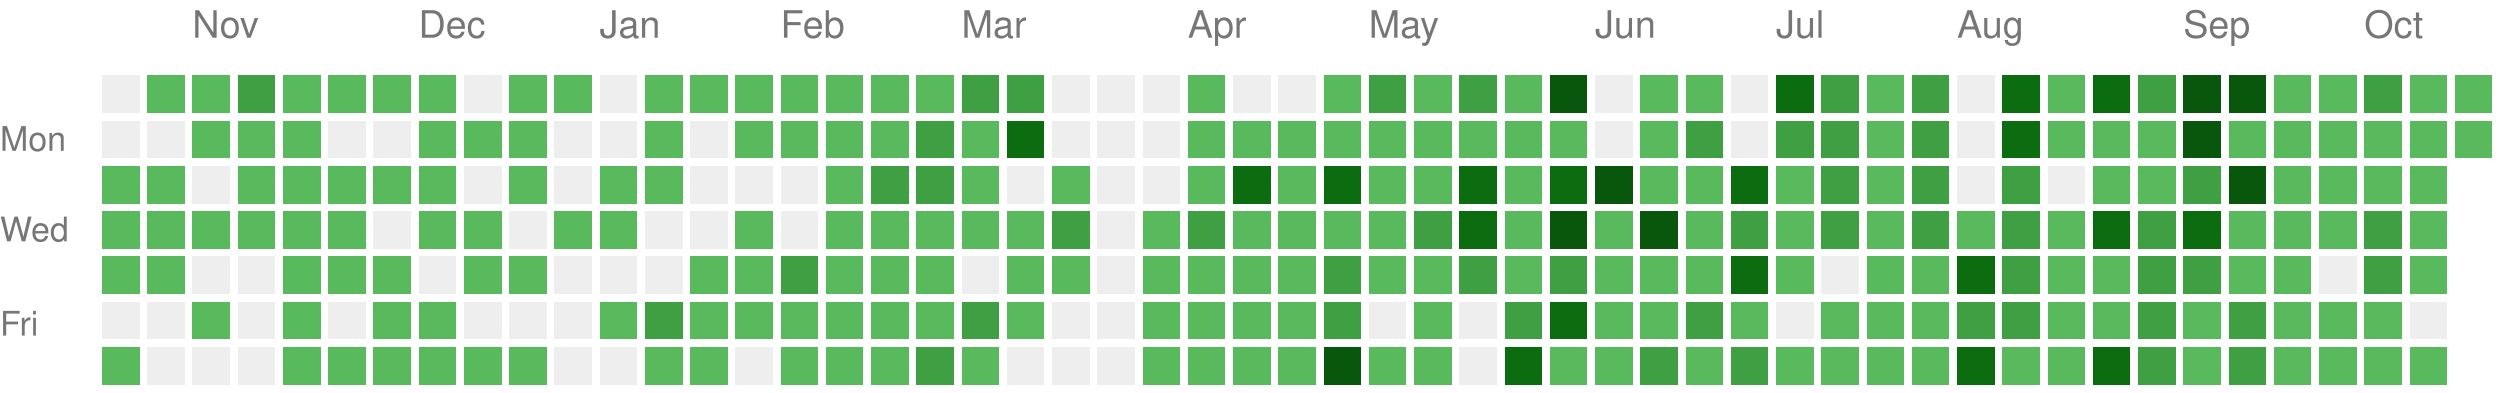
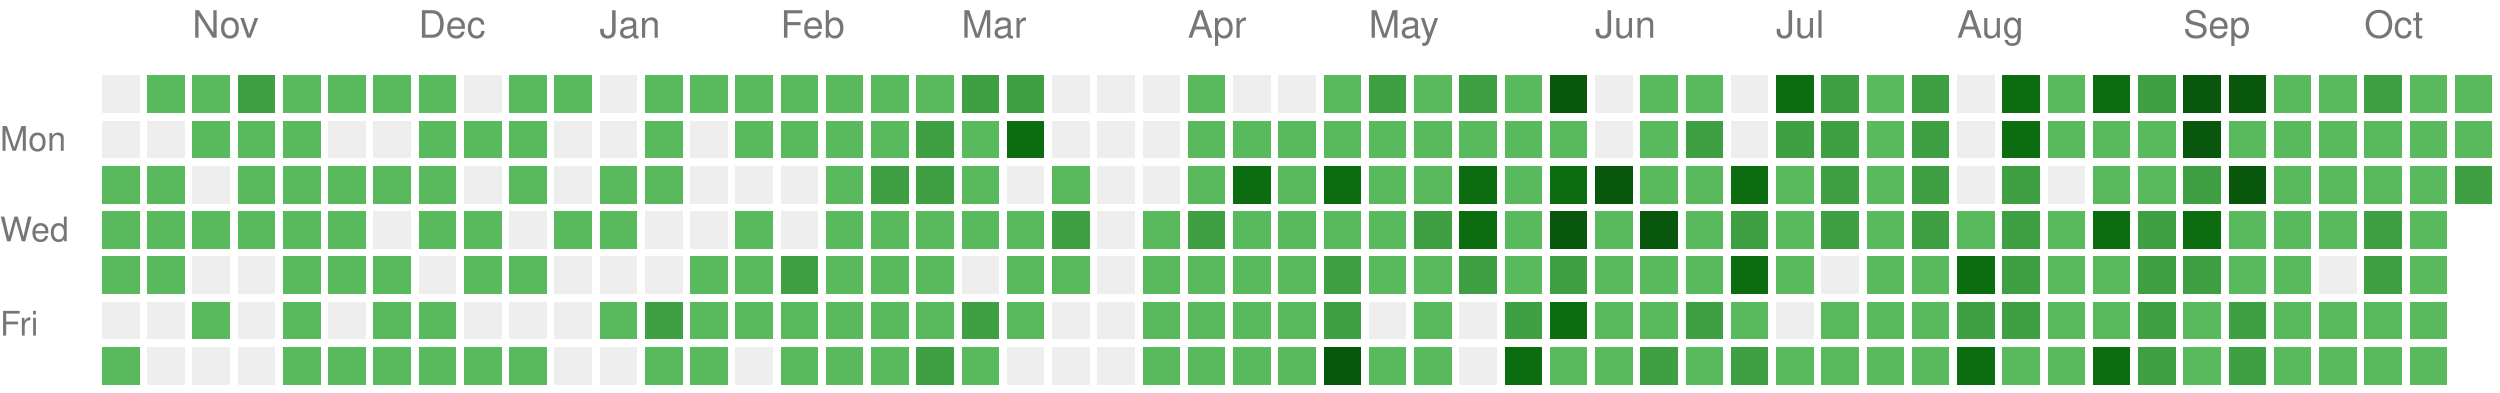
<svg xmlns="http://www.w3.org/2000/svg" version="1.1" width="663" height="104">
  <rect style="fill:#EEEEEE;shape-rendering:crispedges;" data-score="0" data-date="2025-10-19" x="27" y="20" width="10" height="10" />
  <rect style="fill:#58ba5c;shape-rendering:crispedges;" data-score="1" data-date="2025-10-26" x="39" y="20" width="10" height="10" />
  <rect style="fill:#58ba5c;shape-rendering:crispedges;" data-score="1" data-date="2025-11-02" x="51" y="20" width="10" height="10" />
  <rect style="fill:#3ea042;shape-rendering:crispedges;" data-score="2" data-date="2025-11-09" x="63" y="20" width="10" height="10" />
  <rect style="fill:#58ba5c;shape-rendering:crispedges;" data-score="1" data-date="2025-11-16" x="75" y="20" width="10" height="10" />
  <rect style="fill:#58ba5c;shape-rendering:crispedges;" data-score="1" data-date="2025-11-23" x="87" y="20" width="10" height="10" />
  <rect style="fill:#58ba5c;shape-rendering:crispedges;" data-score="1" data-date="2025-11-30" x="99" y="20" width="10" height="10" />
  <rect style="fill:#58ba5c;shape-rendering:crispedges;" data-score="1" data-date="2025-12-07" x="111" y="20" width="10" height="10" />
  <rect style="fill:#EEEEEE;shape-rendering:crispedges;" data-score="0" data-date="2025-12-14" x="123" y="20" width="10" height="10" />
  <rect style="fill:#58ba5c;shape-rendering:crispedges;" data-score="1" data-date="2025-12-21" x="135" y="20" width="10" height="10" />
  <rect style="fill:#58ba5c;shape-rendering:crispedges;" data-score="1" data-date="2025-12-28" x="147" y="20" width="10" height="10" />
  <rect style="fill:#EEEEEE;shape-rendering:crispedges;" data-score="0" data-date="2026-01-04" x="159" y="20" width="10" height="10" />
  <rect style="fill:#58ba5c;shape-rendering:crispedges;" data-score="1" data-date="2026-01-11" x="171" y="20" width="10" height="10" />
  <rect style="fill:#58ba5c;shape-rendering:crispedges;" data-score="1" data-date="2026-01-18" x="183" y="20" width="10" height="10" />
  <rect style="fill:#58ba5c;shape-rendering:crispedges;" data-score="1" data-date="2026-01-25" x="195" y="20" width="10" height="10" />
  <rect style="fill:#58ba5c;shape-rendering:crispedges;" data-score="1" data-date="2026-02-01" x="207" y="20" width="10" height="10" />
  <rect style="fill:#58ba5c;shape-rendering:crispedges;" data-score="1" data-date="2026-02-08" x="219" y="20" width="10" height="10" />
  <rect style="fill:#58ba5c;shape-rendering:crispedges;" data-score="1" data-date="2026-02-15" x="231" y="20" width="10" height="10" />
  <rect style="fill:#58ba5c;shape-rendering:crispedges;" data-score="1" data-date="2026-02-22" x="243" y="20" width="10" height="10" />
  <rect style="fill:#3ea042;shape-rendering:crispedges;" data-score="2" data-date="2026-03-01" x="255" y="20" width="10" height="10" />
  <rect style="fill:#3ea042;shape-rendering:crispedges;" data-score="2" data-date="2026-03-08" x="267" y="20" width="10" height="10" />
  <rect style="fill:#EEEEEE;shape-rendering:crispedges;" data-score="0" data-date="2026-03-15" x="279" y="20" width="10" height="10" />
  <rect style="fill:#EEEEEE;shape-rendering:crispedges;" data-score="0" data-date="2026-03-22" x="291" y="20" width="10" height="10" />
  <rect style="fill:#EEEEEE;shape-rendering:crispedges;" data-score="0" data-date="2026-03-29" x="303" y="20" width="10" height="10" />
  <rect style="fill:#58ba5c;shape-rendering:crispedges;" data-score="1" data-date="2026-04-05" x="315" y="20" width="10" height="10" />
  <rect style="fill:#EEEEEE;shape-rendering:crispedges;" data-score="0" data-date="2026-04-12" x="327" y="20" width="10" height="10" />
  <rect style="fill:#EEEEEE;shape-rendering:crispedges;" data-score="0" data-date="2026-04-19" x="339" y="20" width="10" height="10" />
  <rect style="fill:#58ba5c;shape-rendering:crispedges;" data-score="1" data-date="2026-04-26" x="351" y="20" width="10" height="10" />
  <rect style="fill:#3ea042;shape-rendering:crispedges;" data-score="2" data-date="2026-05-03" x="363" y="20" width="10" height="10" />
  <rect style="fill:#58ba5c;shape-rendering:crispedges;" data-score="1" data-date="2026-05-10" x="375" y="20" width="10" height="10" />
  <rect style="fill:#3ea042;shape-rendering:crispedges;" data-score="2" data-date="2026-05-17" x="387" y="20" width="10" height="10" />
  <rect style="fill:#58ba5c;shape-rendering:crispedges;" data-score="1" data-date="2026-05-24" x="399" y="20" width="10" height="10" />
  <rect style="fill:#09570c;shape-rendering:crispedges;" data-score="4" data-date="2026-05-31" x="411" y="20" width="10" height="10" />
  <rect style="fill:#EEEEEE;shape-rendering:crispedges;" data-score="0" data-date="2026-06-07" x="423" y="20" width="10" height="10" />
  <rect style="fill:#58ba5c;shape-rendering:crispedges;" data-score="1" data-date="2026-06-14" x="435" y="20" width="10" height="10" />
  <rect style="fill:#58ba5c;shape-rendering:crispedges;" data-score="1" data-date="2026-06-21" x="447" y="20" width="10" height="10" />
  <rect style="fill:#EEEEEE;shape-rendering:crispedges;" data-score="0" data-date="2026-06-28" x="459" y="20" width="10" height="10" />
  <rect style="fill:#0b6d0f;shape-rendering:crispedges;" data-score="3" data-date="2026-07-05" x="471" y="20" width="10" height="10" />
  <rect style="fill:#3ea042;shape-rendering:crispedges;" data-score="2" data-date="2026-07-12" x="483" y="20" width="10" height="10" />
  <rect style="fill:#58ba5c;shape-rendering:crispedges;" data-score="1" data-date="2026-07-19" x="495" y="20" width="10" height="10" />
  <rect style="fill:#3ea042;shape-rendering:crispedges;" data-score="2" data-date="2026-07-26" x="507" y="20" width="10" height="10" />
  <rect style="fill:#EEEEEE;shape-rendering:crispedges;" data-score="0" data-date="2026-08-02" x="519" y="20" width="10" height="10" />
  <rect style="fill:#0b6d0f;shape-rendering:crispedges;" data-score="3" data-date="2026-08-09" x="531" y="20" width="10" height="10" />
  <rect style="fill:#58ba5c;shape-rendering:crispedges;" data-score="1" data-date="2026-08-16" x="543" y="20" width="10" height="10" />
  <rect style="fill:#0b6d0f;shape-rendering:crispedges;" data-score="3" data-date="2026-08-23" x="555" y="20" width="10" height="10" />
  <rect style="fill:#3ea042;shape-rendering:crispedges;" data-score="2" data-date="2026-08-30" x="567" y="20" width="10" height="10" />
  <rect style="fill:#09570c;shape-rendering:crispedges;" data-score="4" data-date="2026-09-06" x="579" y="20" width="10" height="10" />
  <rect style="fill:#09570c;shape-rendering:crispedges;" data-score="4" data-date="2026-09-13" x="591" y="20" width="10" height="10" />
  <rect style="fill:#58ba5c;shape-rendering:crispedges;" data-score="1" data-date="2026-09-20" x="603" y="20" width="10" height="10" />
  <rect style="fill:#58ba5c;shape-rendering:crispedges;" data-score="1" data-date="2026-09-27" x="615" y="20" width="10" height="10" />
  <rect style="fill:#3ea042;shape-rendering:crispedges;" data-score="2" data-date="2026-10-04" x="627" y="20" width="10" height="10" />
  <rect style="fill:#58ba5c;shape-rendering:crispedges;" data-score="1" data-date="2026-10-11" x="639" y="20" width="10" height="10" />
  <rect style="fill:#58ba5c;shape-rendering:crispedges;" data-score="1" data-date="2026-10-18" x="651" y="20" width="10" height="10" />
  <rect style="fill:#EEEEEE;shape-rendering:crispedges;" data-score="0" data-date="2025-10-20" x="27" y="32" width="10" height="10" />
  <rect style="fill:#EEEEEE;shape-rendering:crispedges;" data-score="0" data-date="2025-10-27" x="39" y="32" width="10" height="10" />
  <rect style="fill:#58ba5c;shape-rendering:crispedges;" data-score="1" data-date="2025-11-03" x="51" y="32" width="10" height="10" />
  <rect style="fill:#58ba5c;shape-rendering:crispedges;" data-score="1" data-date="2025-11-10" x="63" y="32" width="10" height="10" />
  <rect style="fill:#58ba5c;shape-rendering:crispedges;" data-score="1" data-date="2025-11-17" x="75" y="32" width="10" height="10" />
  <rect style="fill:#EEEEEE;shape-rendering:crispedges;" data-score="0" data-date="2025-11-24" x="87" y="32" width="10" height="10" />
  <rect style="fill:#EEEEEE;shape-rendering:crispedges;" data-score="0" data-date="2025-12-01" x="99" y="32" width="10" height="10" />
  <rect style="fill:#58ba5c;shape-rendering:crispedges;" data-score="1" data-date="2025-12-08" x="111" y="32" width="10" height="10" />
  <rect style="fill:#58ba5c;shape-rendering:crispedges;" data-score="1" data-date="2025-12-15" x="123" y="32" width="10" height="10" />
  <rect style="fill:#58ba5c;shape-rendering:crispedges;" data-score="1" data-date="2025-12-22" x="135" y="32" width="10" height="10" />
  <rect style="fill:#EEEEEE;shape-rendering:crispedges;" data-score="0" data-date="2025-12-29" x="147" y="32" width="10" height="10" />
  <rect style="fill:#EEEEEE;shape-rendering:crispedges;" data-score="0" data-date="2026-01-05" x="159" y="32" width="10" height="10" />
  <rect style="fill:#58ba5c;shape-rendering:crispedges;" data-score="1" data-date="2026-01-12" x="171" y="32" width="10" height="10" />
  <rect style="fill:#EEEEEE;shape-rendering:crispedges;" data-score="0" data-date="2026-01-19" x="183" y="32" width="10" height="10" />
  <rect style="fill:#58ba5c;shape-rendering:crispedges;" data-score="1" data-date="2026-01-26" x="195" y="32" width="10" height="10" />
  <rect style="fill:#58ba5c;shape-rendering:crispedges;" data-score="1" data-date="2026-02-02" x="207" y="32" width="10" height="10" />
  <rect style="fill:#58ba5c;shape-rendering:crispedges;" data-score="1" data-date="2026-02-09" x="219" y="32" width="10" height="10" />
  <rect style="fill:#58ba5c;shape-rendering:crispedges;" data-score="1" data-date="2026-02-16" x="231" y="32" width="10" height="10" />
  <rect style="fill:#3ea042;shape-rendering:crispedges;" data-score="2" data-date="2026-02-23" x="243" y="32" width="10" height="10" />
  <rect style="fill:#58ba5c;shape-rendering:crispedges;" data-score="1" data-date="2026-03-02" x="255" y="32" width="10" height="10" />
  <rect style="fill:#0b6d0f;shape-rendering:crispedges;" data-score="3" data-date="2026-03-09" x="267" y="32" width="10" height="10" />
  <rect style="fill:#EEEEEE;shape-rendering:crispedges;" data-score="0" data-date="2026-03-16" x="279" y="32" width="10" height="10" />
  <rect style="fill:#EEEEEE;shape-rendering:crispedges;" data-score="0" data-date="2026-03-23" x="291" y="32" width="10" height="10" />
  <rect style="fill:#EEEEEE;shape-rendering:crispedges;" data-score="0" data-date="2026-03-30" x="303" y="32" width="10" height="10" />
  <rect style="fill:#58ba5c;shape-rendering:crispedges;" data-score="1" data-date="2026-04-06" x="315" y="32" width="10" height="10" />
  <rect style="fill:#58ba5c;shape-rendering:crispedges;" data-score="1" data-date="2026-04-13" x="327" y="32" width="10" height="10" />
  <rect style="fill:#58ba5c;shape-rendering:crispedges;" data-score="1" data-date="2026-04-20" x="339" y="32" width="10" height="10" />
  <rect style="fill:#58ba5c;shape-rendering:crispedges;" data-score="1" data-date="2026-04-27" x="351" y="32" width="10" height="10" />
  <rect style="fill:#58ba5c;shape-rendering:crispedges;" data-score="1" data-date="2026-05-04" x="363" y="32" width="10" height="10" />
  <rect style="fill:#58ba5c;shape-rendering:crispedges;" data-score="1" data-date="2026-05-11" x="375" y="32" width="10" height="10" />
  <rect style="fill:#58ba5c;shape-rendering:crispedges;" data-score="1" data-date="2026-05-18" x="387" y="32" width="10" height="10" />
  <rect style="fill:#58ba5c;shape-rendering:crispedges;" data-score="1" data-date="2026-05-25" x="399" y="32" width="10" height="10" />
  <rect style="fill:#58ba5c;shape-rendering:crispedges;" data-score="1" data-date="2026-06-01" x="411" y="32" width="10" height="10" />
  <rect style="fill:#EEEEEE;shape-rendering:crispedges;" data-score="0" data-date="2026-06-08" x="423" y="32" width="10" height="10" />
  <rect style="fill:#58ba5c;shape-rendering:crispedges;" data-score="1" data-date="2026-06-15" x="435" y="32" width="10" height="10" />
  <rect style="fill:#3ea042;shape-rendering:crispedges;" data-score="2" data-date="2026-06-22" x="447" y="32" width="10" height="10" />
  <rect style="fill:#EEEEEE;shape-rendering:crispedges;" data-score="0" data-date="2026-06-29" x="459" y="32" width="10" height="10" />
  <rect style="fill:#3ea042;shape-rendering:crispedges;" data-score="2" data-date="2026-07-06" x="471" y="32" width="10" height="10" />
  <rect style="fill:#3ea042;shape-rendering:crispedges;" data-score="2" data-date="2026-07-13" x="483" y="32" width="10" height="10" />
  <rect style="fill:#58ba5c;shape-rendering:crispedges;" data-score="1" data-date="2026-07-20" x="495" y="32" width="10" height="10" />
  <rect style="fill:#3ea042;shape-rendering:crispedges;" data-score="2" data-date="2026-07-27" x="507" y="32" width="10" height="10" />
  <rect style="fill:#EEEEEE;shape-rendering:crispedges;" data-score="0" data-date="2026-08-03" x="519" y="32" width="10" height="10" />
  <rect style="fill:#0b6d0f;shape-rendering:crispedges;" data-score="3" data-date="2026-08-10" x="531" y="32" width="10" height="10" />
  <rect style="fill:#58ba5c;shape-rendering:crispedges;" data-score="1" data-date="2026-08-17" x="543" y="32" width="10" height="10" />
  <rect style="fill:#58ba5c;shape-rendering:crispedges;" data-score="1" data-date="2026-08-24" x="555" y="32" width="10" height="10" />
  <rect style="fill:#58ba5c;shape-rendering:crispedges;" data-score="1" data-date="2026-08-31" x="567" y="32" width="10" height="10" />
  <rect style="fill:#09570c;shape-rendering:crispedges;" data-score="4" data-date="2026-09-07" x="579" y="32" width="10" height="10" />
  <rect style="fill:#58ba5c;shape-rendering:crispedges;" data-score="1" data-date="2026-09-14" x="591" y="32" width="10" height="10" />
  <rect style="fill:#58ba5c;shape-rendering:crispedges;" data-score="1" data-date="2026-09-21" x="603" y="32" width="10" height="10" />
  <rect style="fill:#58ba5c;shape-rendering:crispedges;" data-score="1" data-date="2026-09-28" x="615" y="32" width="10" height="10" />
  <rect style="fill:#58ba5c;shape-rendering:crispedges;" data-score="1" data-date="2026-10-05" x="627" y="32" width="10" height="10" />
  <rect style="fill:#58ba5c;shape-rendering:crispedges;" data-score="1" data-date="2026-10-12" x="639" y="32" width="10" height="10" />
  <rect style="fill:#58ba5c;shape-rendering:crispedges;" data-score="1" data-date="2026-10-19" x="651" y="32" width="10" height="10" />
  <rect style="fill:#58ba5c;shape-rendering:crispedges;" data-score="1" data-date="2025-10-21" x="27" y="44" width="10" height="10" />
  <rect style="fill:#58ba5c;shape-rendering:crispedges;" data-score="1" data-date="2025-10-28" x="39" y="44" width="10" height="10" />
  <rect style="fill:#EEEEEE;shape-rendering:crispedges;" data-score="0" data-date="2025-11-04" x="51" y="44" width="10" height="10" />
  <rect style="fill:#58ba5c;shape-rendering:crispedges;" data-score="1" data-date="2025-11-11" x="63" y="44" width="10" height="10" />
  <rect style="fill:#58ba5c;shape-rendering:crispedges;" data-score="1" data-date="2025-11-18" x="75" y="44" width="10" height="10" />
  <rect style="fill:#58ba5c;shape-rendering:crispedges;" data-score="1" data-date="2025-11-25" x="87" y="44" width="10" height="10" />
  <rect style="fill:#58ba5c;shape-rendering:crispedges;" data-score="1" data-date="2025-12-02" x="99" y="44" width="10" height="10" />
  <rect style="fill:#58ba5c;shape-rendering:crispedges;" data-score="1" data-date="2025-12-09" x="111" y="44" width="10" height="10" />
  <rect style="fill:#EEEEEE;shape-rendering:crispedges;" data-score="0" data-date="2025-12-16" x="123" y="44" width="10" height="10" />
  <rect style="fill:#58ba5c;shape-rendering:crispedges;" data-score="1" data-date="2025-12-23" x="135" y="44" width="10" height="10" />
  <rect style="fill:#EEEEEE;shape-rendering:crispedges;" data-score="0" data-date="2025-12-30" x="147" y="44" width="10" height="10" />
  <rect style="fill:#58ba5c;shape-rendering:crispedges;" data-score="1" data-date="2026-01-06" x="159" y="44" width="10" height="10" />
  <rect style="fill:#58ba5c;shape-rendering:crispedges;" data-score="1" data-date="2026-01-13" x="171" y="44" width="10" height="10" />
  <rect style="fill:#EEEEEE;shape-rendering:crispedges;" data-score="0" data-date="2026-01-20" x="183" y="44" width="10" height="10" />
  <rect style="fill:#EEEEEE;shape-rendering:crispedges;" data-score="0" data-date="2026-01-27" x="195" y="44" width="10" height="10" />
  <rect style="fill:#EEEEEE;shape-rendering:crispedges;" data-score="0" data-date="2026-02-03" x="207" y="44" width="10" height="10" />
  <rect style="fill:#58ba5c;shape-rendering:crispedges;" data-score="1" data-date="2026-02-10" x="219" y="44" width="10" height="10" />
  <rect style="fill:#3ea042;shape-rendering:crispedges;" data-score="2" data-date="2026-02-17" x="231" y="44" width="10" height="10" />
  <rect style="fill:#3ea042;shape-rendering:crispedges;" data-score="2" data-date="2026-02-24" x="243" y="44" width="10" height="10" />
  <rect style="fill:#58ba5c;shape-rendering:crispedges;" data-score="1" data-date="2026-03-03" x="255" y="44" width="10" height="10" />
  <rect style="fill:#EEEEEE;shape-rendering:crispedges;" data-score="0" data-date="2026-03-10" x="267" y="44" width="10" height="10" />
  <rect style="fill:#58ba5c;shape-rendering:crispedges;" data-score="1" data-date="2026-03-17" x="279" y="44" width="10" height="10" />
  <rect style="fill:#EEEEEE;shape-rendering:crispedges;" data-score="0" data-date="2026-03-24" x="291" y="44" width="10" height="10" />
  <rect style="fill:#EEEEEE;shape-rendering:crispedges;" data-score="0" data-date="2026-03-31" x="303" y="44" width="10" height="10" />
  <rect style="fill:#58ba5c;shape-rendering:crispedges;" data-score="1" data-date="2026-04-07" x="315" y="44" width="10" height="10" />
  <rect style="fill:#0b6d0f;shape-rendering:crispedges;" data-score="3" data-date="2026-04-14" x="327" y="44" width="10" height="10" />
  <rect style="fill:#58ba5c;shape-rendering:crispedges;" data-score="1" data-date="2026-04-21" x="339" y="44" width="10" height="10" />
  <rect style="fill:#0b6d0f;shape-rendering:crispedges;" data-score="3" data-date="2026-04-28" x="351" y="44" width="10" height="10" />
  <rect style="fill:#58ba5c;shape-rendering:crispedges;" data-score="1" data-date="2026-05-05" x="363" y="44" width="10" height="10" />
  <rect style="fill:#58ba5c;shape-rendering:crispedges;" data-score="1" data-date="2026-05-12" x="375" y="44" width="10" height="10" />
  <rect style="fill:#0b6d0f;shape-rendering:crispedges;" data-score="3" data-date="2026-05-19" x="387" y="44" width="10" height="10" />
  <rect style="fill:#58ba5c;shape-rendering:crispedges;" data-score="1" data-date="2026-05-26" x="399" y="44" width="10" height="10" />
  <rect style="fill:#0b6d0f;shape-rendering:crispedges;" data-score="3" data-date="2026-06-02" x="411" y="44" width="10" height="10" />
  <rect style="fill:#09570c;shape-rendering:crispedges;" data-score="4" data-date="2026-06-09" x="423" y="44" width="10" height="10" />
  <rect style="fill:#58ba5c;shape-rendering:crispedges;" data-score="1" data-date="2026-06-16" x="435" y="44" width="10" height="10" />
  <rect style="fill:#58ba5c;shape-rendering:crispedges;" data-score="1" data-date="2026-06-23" x="447" y="44" width="10" height="10" />
  <rect style="fill:#0b6d0f;shape-rendering:crispedges;" data-score="3" data-date="2026-06-30" x="459" y="44" width="10" height="10" />
  <rect style="fill:#58ba5c;shape-rendering:crispedges;" data-score="1" data-date="2026-07-07" x="471" y="44" width="10" height="10" />
  <rect style="fill:#3ea042;shape-rendering:crispedges;" data-score="2" data-date="2026-07-14" x="483" y="44" width="10" height="10" />
  <rect style="fill:#58ba5c;shape-rendering:crispedges;" data-score="1" data-date="2026-07-21" x="495" y="44" width="10" height="10" />
  <rect style="fill:#3ea042;shape-rendering:crispedges;" data-score="2" data-date="2026-07-28" x="507" y="44" width="10" height="10" />
  <rect style="fill:#EEEEEE;shape-rendering:crispedges;" data-score="0" data-date="2026-08-04" x="519" y="44" width="10" height="10" />
  <rect style="fill:#3ea042;shape-rendering:crispedges;" data-score="2" data-date="2026-08-11" x="531" y="44" width="10" height="10" />
  <rect style="fill:#EEEEEE;shape-rendering:crispedges;" data-score="0" data-date="2026-08-18" x="543" y="44" width="10" height="10" />
  <rect style="fill:#58ba5c;shape-rendering:crispedges;" data-score="1" data-date="2026-08-25" x="555" y="44" width="10" height="10" />
  <rect style="fill:#58ba5c;shape-rendering:crispedges;" data-score="1" data-date="2026-09-01" x="567" y="44" width="10" height="10" />
  <rect style="fill:#3ea042;shape-rendering:crispedges;" data-score="2" data-date="2026-09-08" x="579" y="44" width="10" height="10" />
  <rect style="fill:#09570c;shape-rendering:crispedges;" data-score="4" data-date="2026-09-15" x="591" y="44" width="10" height="10" />
  <rect style="fill:#58ba5c;shape-rendering:crispedges;" data-score="1" data-date="2026-09-22" x="603" y="44" width="10" height="10" />
  <rect style="fill:#58ba5c;shape-rendering:crispedges;" data-score="1" data-date="2026-09-29" x="615" y="44" width="10" height="10" />
  <rect style="fill:#58ba5c;shape-rendering:crispedges;" data-score="1" data-date="2026-10-06" x="627" y="44" width="10" height="10" />
  <rect style="fill:#58ba5c;shape-rendering:crispedges;" data-score="1" data-date="2026-10-13" x="639" y="44" width="10" height="10" />
+   <rect style="fill:#3ea042;shape-rendering:crispedges;" data-score="2" data-date="2026-10-20" x="651" y="44" width="10" height="10" />
  <rect style="fill:#58ba5c;shape-rendering:crispedges;" data-score="1" data-date="2025-10-22" x="27" y="56" width="10" height="10" />
  <rect style="fill:#58ba5c;shape-rendering:crispedges;" data-score="1" data-date="2025-10-29" x="39" y="56" width="10" height="10" />
  <rect style="fill:#58ba5c;shape-rendering:crispedges;" data-score="1" data-date="2025-11-05" x="51" y="56" width="10" height="10" />
  <rect style="fill:#58ba5c;shape-rendering:crispedges;" data-score="1" data-date="2025-11-12" x="63" y="56" width="10" height="10" />
  <rect style="fill:#58ba5c;shape-rendering:crispedges;" data-score="1" data-date="2025-11-19" x="75" y="56" width="10" height="10" />
  <rect style="fill:#58ba5c;shape-rendering:crispedges;" data-score="1" data-date="2025-11-26" x="87" y="56" width="10" height="10" />
  <rect style="fill:#EEEEEE;shape-rendering:crispedges;" data-score="0" data-date="2025-12-03" x="99" y="56" width="10" height="10" />
  <rect style="fill:#58ba5c;shape-rendering:crispedges;" data-score="1" data-date="2025-12-10" x="111" y="56" width="10" height="10" />
  <rect style="fill:#58ba5c;shape-rendering:crispedges;" data-score="1" data-date="2025-12-17" x="123" y="56" width="10" height="10" />
  <rect style="fill:#EEEEEE;shape-rendering:crispedges;" data-score="0" data-date="2025-12-24" x="135" y="56" width="10" height="10" />
  <rect style="fill:#58ba5c;shape-rendering:crispedges;" data-score="1" data-date="2025-12-31" x="147" y="56" width="10" height="10" />
  <rect style="fill:#58ba5c;shape-rendering:crispedges;" data-score="1" data-date="2026-01-07" x="159" y="56" width="10" height="10" />
  <rect style="fill:#EEEEEE;shape-rendering:crispedges;" data-score="0" data-date="2026-01-14" x="171" y="56" width="10" height="10" />
  <rect style="fill:#EEEEEE;shape-rendering:crispedges;" data-score="0" data-date="2026-01-21" x="183" y="56" width="10" height="10" />
  <rect style="fill:#58ba5c;shape-rendering:crispedges;" data-score="1" data-date="2026-01-28" x="195" y="56" width="10" height="10" />
  <rect style="fill:#EEEEEE;shape-rendering:crispedges;" data-score="0" data-date="2026-02-04" x="207" y="56" width="10" height="10" />
  <rect style="fill:#58ba5c;shape-rendering:crispedges;" data-score="1" data-date="2026-02-11" x="219" y="56" width="10" height="10" />
  <rect style="fill:#58ba5c;shape-rendering:crispedges;" data-score="1" data-date="2026-02-18" x="231" y="56" width="10" height="10" />
  <rect style="fill:#58ba5c;shape-rendering:crispedges;" data-score="1" data-date="2026-02-25" x="243" y="56" width="10" height="10" />
  <rect style="fill:#58ba5c;shape-rendering:crispedges;" data-score="1" data-date="2026-03-04" x="255" y="56" width="10" height="10" />
  <rect style="fill:#58ba5c;shape-rendering:crispedges;" data-score="1" data-date="2026-03-11" x="267" y="56" width="10" height="10" />
  <rect style="fill:#3ea042;shape-rendering:crispedges;" data-score="2" data-date="2026-03-18" x="279" y="56" width="10" height="10" />
  <rect style="fill:#EEEEEE;shape-rendering:crispedges;" data-score="0" data-date="2026-03-25" x="291" y="56" width="10" height="10" />
  <rect style="fill:#58ba5c;shape-rendering:crispedges;" data-score="1" data-date="2026-04-01" x="303" y="56" width="10" height="10" />
  <rect style="fill:#3ea042;shape-rendering:crispedges;" data-score="2" data-date="2026-04-08" x="315" y="56" width="10" height="10" />
  <rect style="fill:#58ba5c;shape-rendering:crispedges;" data-score="1" data-date="2026-04-15" x="327" y="56" width="10" height="10" />
  <rect style="fill:#58ba5c;shape-rendering:crispedges;" data-score="1" data-date="2026-04-22" x="339" y="56" width="10" height="10" />
  <rect style="fill:#58ba5c;shape-rendering:crispedges;" data-score="1" data-date="2026-04-29" x="351" y="56" width="10" height="10" />
  <rect style="fill:#58ba5c;shape-rendering:crispedges;" data-score="1" data-date="2026-05-06" x="363" y="56" width="10" height="10" />
  <rect style="fill:#3ea042;shape-rendering:crispedges;" data-score="2" data-date="2026-05-13" x="375" y="56" width="10" height="10" />
  <rect style="fill:#0b6d0f;shape-rendering:crispedges;" data-score="3" data-date="2026-05-20" x="387" y="56" width="10" height="10" />
  <rect style="fill:#58ba5c;shape-rendering:crispedges;" data-score="1" data-date="2026-05-27" x="399" y="56" width="10" height="10" />
  <rect style="fill:#09570c;shape-rendering:crispedges;" data-score="4" data-date="2026-06-03" x="411" y="56" width="10" height="10" />
  <rect style="fill:#58ba5c;shape-rendering:crispedges;" data-score="1" data-date="2026-06-10" x="423" y="56" width="10" height="10" />
  <rect style="fill:#09570c;shape-rendering:crispedges;" data-score="4" data-date="2026-06-17" x="435" y="56" width="10" height="10" />
  <rect style="fill:#58ba5c;shape-rendering:crispedges;" data-score="1" data-date="2026-06-24" x="447" y="56" width="10" height="10" />
  <rect style="fill:#3ea042;shape-rendering:crispedges;" data-score="2" data-date="2026-07-01" x="459" y="56" width="10" height="10" />
  <rect style="fill:#58ba5c;shape-rendering:crispedges;" data-score="1" data-date="2026-07-08" x="471" y="56" width="10" height="10" />
  <rect style="fill:#3ea042;shape-rendering:crispedges;" data-score="2" data-date="2026-07-15" x="483" y="56" width="10" height="10" />
  <rect style="fill:#58ba5c;shape-rendering:crispedges;" data-score="1" data-date="2026-07-22" x="495" y="56" width="10" height="10" />
  <rect style="fill:#3ea042;shape-rendering:crispedges;" data-score="2" data-date="2026-07-29" x="507" y="56" width="10" height="10" />
  <rect style="fill:#58ba5c;shape-rendering:crispedges;" data-score="1" data-date="2026-08-05" x="519" y="56" width="10" height="10" />
  <rect style="fill:#3ea042;shape-rendering:crispedges;" data-score="2" data-date="2026-08-12" x="531" y="56" width="10" height="10" />
  <rect style="fill:#58ba5c;shape-rendering:crispedges;" data-score="1" data-date="2026-08-19" x="543" y="56" width="10" height="10" />
  <rect style="fill:#0b6d0f;shape-rendering:crispedges;" data-score="3" data-date="2026-08-26" x="555" y="56" width="10" height="10" />
  <rect style="fill:#3ea042;shape-rendering:crispedges;" data-score="2" data-date="2026-09-02" x="567" y="56" width="10" height="10" />
  <rect style="fill:#0b6d0f;shape-rendering:crispedges;" data-score="3" data-date="2026-09-09" x="579" y="56" width="10" height="10" />
  <rect style="fill:#58ba5c;shape-rendering:crispedges;" data-score="1" data-date="2026-09-16" x="591" y="56" width="10" height="10" />
  <rect style="fill:#58ba5c;shape-rendering:crispedges;" data-score="1" data-date="2026-09-23" x="603" y="56" width="10" height="10" />
  <rect style="fill:#58ba5c;shape-rendering:crispedges;" data-score="1" data-date="2026-09-30" x="615" y="56" width="10" height="10" />
  <rect style="fill:#3ea042;shape-rendering:crispedges;" data-score="2" data-date="2026-10-07" x="627" y="56" width="10" height="10" />
  <rect style="fill:#58ba5c;shape-rendering:crispedges;" data-score="1" data-date="2026-10-14" x="639" y="56" width="10" height="10" />
  <rect style="fill:#58ba5c;shape-rendering:crispedges;" data-score="1" data-date="2025-10-23" x="27" y="68" width="10" height="10" />
  <rect style="fill:#58ba5c;shape-rendering:crispedges;" data-score="1" data-date="2025-10-30" x="39" y="68" width="10" height="10" />
  <rect style="fill:#EEEEEE;shape-rendering:crispedges;" data-score="0" data-date="2025-11-06" x="51" y="68" width="10" height="10" />
  <rect style="fill:#EEEEEE;shape-rendering:crispedges;" data-score="0" data-date="2025-11-13" x="63" y="68" width="10" height="10" />
  <rect style="fill:#58ba5c;shape-rendering:crispedges;" data-score="1" data-date="2025-11-20" x="75" y="68" width="10" height="10" />
  <rect style="fill:#58ba5c;shape-rendering:crispedges;" data-score="1" data-date="2025-11-27" x="87" y="68" width="10" height="10" />
  <rect style="fill:#58ba5c;shape-rendering:crispedges;" data-score="1" data-date="2025-12-04" x="99" y="68" width="10" height="10" />
  <rect style="fill:#EEEEEE;shape-rendering:crispedges;" data-score="0" data-date="2025-12-11" x="111" y="68" width="10" height="10" />
  <rect style="fill:#58ba5c;shape-rendering:crispedges;" data-score="1" data-date="2025-12-18" x="123" y="68" width="10" height="10" />
  <rect style="fill:#58ba5c;shape-rendering:crispedges;" data-score="1" data-date="2025-12-25" x="135" y="68" width="10" height="10" />
  <rect style="fill:#EEEEEE;shape-rendering:crispedges;" data-score="0" data-date="2026-01-01" x="147" y="68" width="10" height="10" />
  <rect style="fill:#EEEEEE;shape-rendering:crispedges;" data-score="0" data-date="2026-01-08" x="159" y="68" width="10" height="10" />
  <rect style="fill:#EEEEEE;shape-rendering:crispedges;" data-score="0" data-date="2026-01-15" x="171" y="68" width="10" height="10" />
  <rect style="fill:#58ba5c;shape-rendering:crispedges;" data-score="1" data-date="2026-01-22" x="183" y="68" width="10" height="10" />
  <rect style="fill:#58ba5c;shape-rendering:crispedges;" data-score="1" data-date="2026-01-29" x="195" y="68" width="10" height="10" />
  <rect style="fill:#3ea042;shape-rendering:crispedges;" data-score="2" data-date="2026-02-05" x="207" y="68" width="10" height="10" />
  <rect style="fill:#58ba5c;shape-rendering:crispedges;" data-score="1" data-date="2026-02-12" x="219" y="68" width="10" height="10" />
  <rect style="fill:#58ba5c;shape-rendering:crispedges;" data-score="1" data-date="2026-02-19" x="231" y="68" width="10" height="10" />
  <rect style="fill:#58ba5c;shape-rendering:crispedges;" data-score="1" data-date="2026-02-26" x="243" y="68" width="10" height="10" />
  <rect style="fill:#EEEEEE;shape-rendering:crispedges;" data-score="0" data-date="2026-03-05" x="255" y="68" width="10" height="10" />
  <rect style="fill:#58ba5c;shape-rendering:crispedges;" data-score="1" data-date="2026-03-12" x="267" y="68" width="10" height="10" />
  <rect style="fill:#58ba5c;shape-rendering:crispedges;" data-score="1" data-date="2026-03-19" x="279" y="68" width="10" height="10" />
  <rect style="fill:#EEEEEE;shape-rendering:crispedges;" data-score="0" data-date="2026-03-26" x="291" y="68" width="10" height="10" />
  <rect style="fill:#58ba5c;shape-rendering:crispedges;" data-score="1" data-date="2026-04-02" x="303" y="68" width="10" height="10" />
  <rect style="fill:#58ba5c;shape-rendering:crispedges;" data-score="1" data-date="2026-04-09" x="315" y="68" width="10" height="10" />
  <rect style="fill:#58ba5c;shape-rendering:crispedges;" data-score="1" data-date="2026-04-16" x="327" y="68" width="10" height="10" />
  <rect style="fill:#58ba5c;shape-rendering:crispedges;" data-score="1" data-date="2026-04-23" x="339" y="68" width="10" height="10" />
  <rect style="fill:#3ea042;shape-rendering:crispedges;" data-score="2" data-date="2026-04-30" x="351" y="68" width="10" height="10" />
  <rect style="fill:#58ba5c;shape-rendering:crispedges;" data-score="1" data-date="2026-05-07" x="363" y="68" width="10" height="10" />
  <rect style="fill:#58ba5c;shape-rendering:crispedges;" data-score="1" data-date="2026-05-14" x="375" y="68" width="10" height="10" />
  <rect style="fill:#3ea042;shape-rendering:crispedges;" data-score="2" data-date="2026-05-21" x="387" y="68" width="10" height="10" />
  <rect style="fill:#58ba5c;shape-rendering:crispedges;" data-score="1" data-date="2026-05-28" x="399" y="68" width="10" height="10" />
  <rect style="fill:#3ea042;shape-rendering:crispedges;" data-score="2" data-date="2026-06-04" x="411" y="68" width="10" height="10" />
  <rect style="fill:#58ba5c;shape-rendering:crispedges;" data-score="1" data-date="2026-06-11" x="423" y="68" width="10" height="10" />
  <rect style="fill:#58ba5c;shape-rendering:crispedges;" data-score="1" data-date="2026-06-18" x="435" y="68" width="10" height="10" />
  <rect style="fill:#58ba5c;shape-rendering:crispedges;" data-score="1" data-date="2026-06-25" x="447" y="68" width="10" height="10" />
  <rect style="fill:#0b6d0f;shape-rendering:crispedges;" data-score="3" data-date="2026-07-02" x="459" y="68" width="10" height="10" />
  <rect style="fill:#58ba5c;shape-rendering:crispedges;" data-score="1" data-date="2026-07-09" x="471" y="68" width="10" height="10" />
  <rect style="fill:#EEEEEE;shape-rendering:crispedges;" data-score="0" data-date="2026-07-16" x="483" y="68" width="10" height="10" />
  <rect style="fill:#58ba5c;shape-rendering:crispedges;" data-score="1" data-date="2026-07-23" x="495" y="68" width="10" height="10" />
  <rect style="fill:#58ba5c;shape-rendering:crispedges;" data-score="1" data-date="2026-07-30" x="507" y="68" width="10" height="10" />
  <rect style="fill:#0b6d0f;shape-rendering:crispedges;" data-score="3" data-date="2026-08-06" x="519" y="68" width="10" height="10" />
  <rect style="fill:#3ea042;shape-rendering:crispedges;" data-score="2" data-date="2026-08-13" x="531" y="68" width="10" height="10" />
  <rect style="fill:#58ba5c;shape-rendering:crispedges;" data-score="1" data-date="2026-08-20" x="543" y="68" width="10" height="10" />
  <rect style="fill:#58ba5c;shape-rendering:crispedges;" data-score="1" data-date="2026-08-27" x="555" y="68" width="10" height="10" />
  <rect style="fill:#3ea042;shape-rendering:crispedges;" data-score="2" data-date="2026-09-03" x="567" y="68" width="10" height="10" />
  <rect style="fill:#3ea042;shape-rendering:crispedges;" data-score="2" data-date="2026-09-10" x="579" y="68" width="10" height="10" />
  <rect style="fill:#58ba5c;shape-rendering:crispedges;" data-score="1" data-date="2026-09-17" x="591" y="68" width="10" height="10" />
  <rect style="fill:#58ba5c;shape-rendering:crispedges;" data-score="1" data-date="2026-09-24" x="603" y="68" width="10" height="10" />
  <rect style="fill:#EEEEEE;shape-rendering:crispedges;" data-score="0" data-date="2026-10-01" x="615" y="68" width="10" height="10" />
  <rect style="fill:#3ea042;shape-rendering:crispedges;" data-score="2" data-date="2026-10-08" x="627" y="68" width="10" height="10" />
  <rect style="fill:#58ba5c;shape-rendering:crispedges;" data-score="1" data-date="2026-10-15" x="639" y="68" width="10" height="10" />
  <rect style="fill:#EEEEEE;shape-rendering:crispedges;" data-score="0" data-date="2025-10-24" x="27" y="80" width="10" height="10" />
  <rect style="fill:#EEEEEE;shape-rendering:crispedges;" data-score="0" data-date="2025-10-31" x="39" y="80" width="10" height="10" />
  <rect style="fill:#58ba5c;shape-rendering:crispedges;" data-score="1" data-date="2025-11-07" x="51" y="80" width="10" height="10" />
  <rect style="fill:#EEEEEE;shape-rendering:crispedges;" data-score="0" data-date="2025-11-14" x="63" y="80" width="10" height="10" />
  <rect style="fill:#58ba5c;shape-rendering:crispedges;" data-score="1" data-date="2025-11-21" x="75" y="80" width="10" height="10" />
  <rect style="fill:#EEEEEE;shape-rendering:crispedges;" data-score="0" data-date="2025-11-28" x="87" y="80" width="10" height="10" />
  <rect style="fill:#58ba5c;shape-rendering:crispedges;" data-score="1" data-date="2025-12-05" x="99" y="80" width="10" height="10" />
  <rect style="fill:#58ba5c;shape-rendering:crispedges;" data-score="1" data-date="2025-12-12" x="111" y="80" width="10" height="10" />
  <rect style="fill:#EEEEEE;shape-rendering:crispedges;" data-score="0" data-date="2025-12-19" x="123" y="80" width="10" height="10" />
  <rect style="fill:#EEEEEE;shape-rendering:crispedges;" data-score="0" data-date="2025-12-26" x="135" y="80" width="10" height="10" />
  <rect style="fill:#EEEEEE;shape-rendering:crispedges;" data-score="0" data-date="2026-01-02" x="147" y="80" width="10" height="10" />
  <rect style="fill:#58ba5c;shape-rendering:crispedges;" data-score="1" data-date="2026-01-09" x="159" y="80" width="10" height="10" />
  <rect style="fill:#3ea042;shape-rendering:crispedges;" data-score="2" data-date="2026-01-16" x="171" y="80" width="10" height="10" />
  <rect style="fill:#58ba5c;shape-rendering:crispedges;" data-score="1" data-date="2026-01-23" x="183" y="80" width="10" height="10" />
  <rect style="fill:#58ba5c;shape-rendering:crispedges;" data-score="1" data-date="2026-01-30" x="195" y="80" width="10" height="10" />
  <rect style="fill:#58ba5c;shape-rendering:crispedges;" data-score="1" data-date="2026-02-06" x="207" y="80" width="10" height="10" />
  <rect style="fill:#58ba5c;shape-rendering:crispedges;" data-score="1" data-date="2026-02-13" x="219" y="80" width="10" height="10" />
  <rect style="fill:#58ba5c;shape-rendering:crispedges;" data-score="1" data-date="2026-02-20" x="231" y="80" width="10" height="10" />
  <rect style="fill:#58ba5c;shape-rendering:crispedges;" data-score="1" data-date="2026-02-27" x="243" y="80" width="10" height="10" />
  <rect style="fill:#3ea042;shape-rendering:crispedges;" data-score="2" data-date="2026-03-06" x="255" y="80" width="10" height="10" />
  <rect style="fill:#58ba5c;shape-rendering:crispedges;" data-score="1" data-date="2026-03-13" x="267" y="80" width="10" height="10" />
  <rect style="fill:#EEEEEE;shape-rendering:crispedges;" data-score="0" data-date="2026-03-20" x="279" y="80" width="10" height="10" />
  <rect style="fill:#EEEEEE;shape-rendering:crispedges;" data-score="0" data-date="2026-03-27" x="291" y="80" width="10" height="10" />
  <rect style="fill:#58ba5c;shape-rendering:crispedges;" data-score="1" data-date="2026-04-03" x="303" y="80" width="10" height="10" />
  <rect style="fill:#58ba5c;shape-rendering:crispedges;" data-score="1" data-date="2026-04-10" x="315" y="80" width="10" height="10" />
  <rect style="fill:#58ba5c;shape-rendering:crispedges;" data-score="1" data-date="2026-04-17" x="327" y="80" width="10" height="10" />
  <rect style="fill:#58ba5c;shape-rendering:crispedges;" data-score="1" data-date="2026-04-24" x="339" y="80" width="10" height="10" />
  <rect style="fill:#3ea042;shape-rendering:crispedges;" data-score="2" data-date="2026-05-01" x="351" y="80" width="10" height="10" />
  <rect style="fill:#EEEEEE;shape-rendering:crispedges;" data-score="0" data-date="2026-05-08" x="363" y="80" width="10" height="10" />
  <rect style="fill:#58ba5c;shape-rendering:crispedges;" data-score="1" data-date="2026-05-15" x="375" y="80" width="10" height="10" />
  <rect style="fill:#EEEEEE;shape-rendering:crispedges;" data-score="0" data-date="2026-05-22" x="387" y="80" width="10" height="10" />
  <rect style="fill:#3ea042;shape-rendering:crispedges;" data-score="2" data-date="2026-05-29" x="399" y="80" width="10" height="10" />
  <rect style="fill:#0b6d0f;shape-rendering:crispedges;" data-score="3" data-date="2026-06-05" x="411" y="80" width="10" height="10" />
  <rect style="fill:#58ba5c;shape-rendering:crispedges;" data-score="1" data-date="2026-06-12" x="423" y="80" width="10" height="10" />
  <rect style="fill:#58ba5c;shape-rendering:crispedges;" data-score="1" data-date="2026-06-19" x="435" y="80" width="10" height="10" />
  <rect style="fill:#3ea042;shape-rendering:crispedges;" data-score="2" data-date="2026-06-26" x="447" y="80" width="10" height="10" />
  <rect style="fill:#58ba5c;shape-rendering:crispedges;" data-score="1" data-date="2026-07-03" x="459" y="80" width="10" height="10" />
  <rect style="fill:#EEEEEE;shape-rendering:crispedges;" data-score="0" data-date="2026-07-10" x="471" y="80" width="10" height="10" />
  <rect style="fill:#58ba5c;shape-rendering:crispedges;" data-score="1" data-date="2026-07-17" x="483" y="80" width="10" height="10" />
  <rect style="fill:#58ba5c;shape-rendering:crispedges;" data-score="1" data-date="2026-07-24" x="495" y="80" width="10" height="10" />
  <rect style="fill:#58ba5c;shape-rendering:crispedges;" data-score="1" data-date="2026-07-31" x="507" y="80" width="10" height="10" />
  <rect style="fill:#3ea042;shape-rendering:crispedges;" data-score="2" data-date="2026-08-07" x="519" y="80" width="10" height="10" />
  <rect style="fill:#3ea042;shape-rendering:crispedges;" data-score="2" data-date="2026-08-14" x="531" y="80" width="10" height="10" />
  <rect style="fill:#58ba5c;shape-rendering:crispedges;" data-score="1" data-date="2026-08-21" x="543" y="80" width="10" height="10" />
  <rect style="fill:#58ba5c;shape-rendering:crispedges;" data-score="1" data-date="2026-08-28" x="555" y="80" width="10" height="10" />
  <rect style="fill:#3ea042;shape-rendering:crispedges;" data-score="2" data-date="2026-09-04" x="567" y="80" width="10" height="10" />
  <rect style="fill:#58ba5c;shape-rendering:crispedges;" data-score="1" data-date="2026-09-11" x="579" y="80" width="10" height="10" />
  <rect style="fill:#3ea042;shape-rendering:crispedges;" data-score="2" data-date="2026-09-18" x="591" y="80" width="10" height="10" />
  <rect style="fill:#58ba5c;shape-rendering:crispedges;" data-score="1" data-date="2026-09-25" x="603" y="80" width="10" height="10" />
  <rect style="fill:#58ba5c;shape-rendering:crispedges;" data-score="1" data-date="2026-10-02" x="615" y="80" width="10" height="10" />
  <rect style="fill:#58ba5c;shape-rendering:crispedges;" data-score="1" data-date="2026-10-09" x="627" y="80" width="10" height="10" />
-   <rect style="fill:#EEEEEE;shape-rendering:crispedges;" data-score="0" data-date="2026-10-16" x="639" y="80" width="10" height="10" />
+   <rect style="fill:#58ba5c;shape-rendering:crispedges;" data-score="1" data-date="2026-10-16" x="639" y="80" width="10" height="10" />
  <rect style="fill:#58ba5c;shape-rendering:crispedges;" data-score="1" data-date="2025-10-25" x="27" y="92" width="10" height="10" />
  <rect style="fill:#EEEEEE;shape-rendering:crispedges;" data-score="0" data-date="2025-11-01" x="39" y="92" width="10" height="10" />
  <rect style="fill:#EEEEEE;shape-rendering:crispedges;" data-score="0" data-date="2025-11-08" x="51" y="92" width="10" height="10" />
  <rect style="fill:#EEEEEE;shape-rendering:crispedges;" data-score="0" data-date="2025-11-15" x="63" y="92" width="10" height="10" />
  <rect style="fill:#58ba5c;shape-rendering:crispedges;" data-score="1" data-date="2025-11-22" x="75" y="92" width="10" height="10" />
  <rect style="fill:#58ba5c;shape-rendering:crispedges;" data-score="1" data-date="2025-11-29" x="87" y="92" width="10" height="10" />
  <rect style="fill:#58ba5c;shape-rendering:crispedges;" data-score="1" data-date="2025-12-06" x="99" y="92" width="10" height="10" />
  <rect style="fill:#58ba5c;shape-rendering:crispedges;" data-score="1" data-date="2025-12-13" x="111" y="92" width="10" height="10" />
  <rect style="fill:#58ba5c;shape-rendering:crispedges;" data-score="1" data-date="2025-12-20" x="123" y="92" width="10" height="10" />
  <rect style="fill:#58ba5c;shape-rendering:crispedges;" data-score="1" data-date="2025-12-27" x="135" y="92" width="10" height="10" />
  <rect style="fill:#EEEEEE;shape-rendering:crispedges;" data-score="0" data-date="2026-01-03" x="147" y="92" width="10" height="10" />
  <rect style="fill:#EEEEEE;shape-rendering:crispedges;" data-score="0" data-date="2026-01-10" x="159" y="92" width="10" height="10" />
  <rect style="fill:#58ba5c;shape-rendering:crispedges;" data-score="1" data-date="2026-01-17" x="171" y="92" width="10" height="10" />
  <rect style="fill:#58ba5c;shape-rendering:crispedges;" data-score="1" data-date="2026-01-24" x="183" y="92" width="10" height="10" />
  <rect style="fill:#EEEEEE;shape-rendering:crispedges;" data-score="0" data-date="2026-01-31" x="195" y="92" width="10" height="10" />
  <rect style="fill:#58ba5c;shape-rendering:crispedges;" data-score="1" data-date="2026-02-07" x="207" y="92" width="10" height="10" />
  <rect style="fill:#58ba5c;shape-rendering:crispedges;" data-score="1" data-date="2026-02-14" x="219" y="92" width="10" height="10" />
  <rect style="fill:#58ba5c;shape-rendering:crispedges;" data-score="1" data-date="2026-02-21" x="231" y="92" width="10" height="10" />
  <rect style="fill:#3ea042;shape-rendering:crispedges;" data-score="2" data-date="2026-02-28" x="243" y="92" width="10" height="10" />
  <rect style="fill:#58ba5c;shape-rendering:crispedges;" data-score="1" data-date="2026-03-07" x="255" y="92" width="10" height="10" />
  <rect style="fill:#EEEEEE;shape-rendering:crispedges;" data-score="0" data-date="2026-03-14" x="267" y="92" width="10" height="10" />
  <rect style="fill:#EEEEEE;shape-rendering:crispedges;" data-score="0" data-date="2026-03-21" x="279" y="92" width="10" height="10" />
  <rect style="fill:#EEEEEE;shape-rendering:crispedges;" data-score="0" data-date="2026-03-28" x="291" y="92" width="10" height="10" />
  <rect style="fill:#58ba5c;shape-rendering:crispedges;" data-score="1" data-date="2026-04-04" x="303" y="92" width="10" height="10" />
  <rect style="fill:#58ba5c;shape-rendering:crispedges;" data-score="1" data-date="2026-04-11" x="315" y="92" width="10" height="10" />
  <rect style="fill:#58ba5c;shape-rendering:crispedges;" data-score="1" data-date="2026-04-18" x="327" y="92" width="10" height="10" />
  <rect style="fill:#58ba5c;shape-rendering:crispedges;" data-score="1" data-date="2026-04-25" x="339" y="92" width="10" height="10" />
  <rect style="fill:#09570c;shape-rendering:crispedges;" data-score="4" data-date="2026-05-02" x="351" y="92" width="10" height="10" />
  <rect style="fill:#58ba5c;shape-rendering:crispedges;" data-score="1" data-date="2026-05-09" x="363" y="92" width="10" height="10" />
  <rect style="fill:#58ba5c;shape-rendering:crispedges;" data-score="1" data-date="2026-05-16" x="375" y="92" width="10" height="10" />
  <rect style="fill:#EEEEEE;shape-rendering:crispedges;" data-score="0" data-date="2026-05-23" x="387" y="92" width="10" height="10" />
  <rect style="fill:#0b6d0f;shape-rendering:crispedges;" data-score="3" data-date="2026-05-30" x="399" y="92" width="10" height="10" />
  <rect style="fill:#58ba5c;shape-rendering:crispedges;" data-score="1" data-date="2026-06-06" x="411" y="92" width="10" height="10" />
  <rect style="fill:#58ba5c;shape-rendering:crispedges;" data-score="1" data-date="2026-06-13" x="423" y="92" width="10" height="10" />
  <rect style="fill:#3ea042;shape-rendering:crispedges;" data-score="2" data-date="2026-06-20" x="435" y="92" width="10" height="10" />
  <rect style="fill:#58ba5c;shape-rendering:crispedges;" data-score="1" data-date="2026-06-27" x="447" y="92" width="10" height="10" />
  <rect style="fill:#3ea042;shape-rendering:crispedges;" data-score="2" data-date="2026-07-04" x="459" y="92" width="10" height="10" />
  <rect style="fill:#58ba5c;shape-rendering:crispedges;" data-score="1" data-date="2026-07-11" x="471" y="92" width="10" height="10" />
  <rect style="fill:#58ba5c;shape-rendering:crispedges;" data-score="1" data-date="2026-07-18" x="483" y="92" width="10" height="10" />
  <rect style="fill:#58ba5c;shape-rendering:crispedges;" data-score="1" data-date="2026-07-25" x="495" y="92" width="10" height="10" />
  <rect style="fill:#58ba5c;shape-rendering:crispedges;" data-score="1" data-date="2026-08-01" x="507" y="92" width="10" height="10" />
  <rect style="fill:#0b6d0f;shape-rendering:crispedges;" data-score="3" data-date="2026-08-08" x="519" y="92" width="10" height="10" />
  <rect style="fill:#58ba5c;shape-rendering:crispedges;" data-score="1" data-date="2026-08-15" x="531" y="92" width="10" height="10" />
  <rect style="fill:#58ba5c;shape-rendering:crispedges;" data-score="1" data-date="2026-08-22" x="543" y="92" width="10" height="10" />
  <rect style="fill:#0b6d0f;shape-rendering:crispedges;" data-score="3" data-date="2026-08-29" x="555" y="92" width="10" height="10" />
  <rect style="fill:#3ea042;shape-rendering:crispedges;" data-score="2" data-date="2026-09-05" x="567" y="92" width="10" height="10" />
  <rect style="fill:#58ba5c;shape-rendering:crispedges;" data-score="1" data-date="2026-09-12" x="579" y="92" width="10" height="10" />
  <rect style="fill:#3ea042;shape-rendering:crispedges;" data-score="2" data-date="2026-09-19" x="591" y="92" width="10" height="10" />
  <rect style="fill:#58ba5c;shape-rendering:crispedges;" data-score="1" data-date="2026-09-26" x="603" y="92" width="10" height="10" />
  <rect style="fill:#58ba5c;shape-rendering:crispedges;" data-score="1" data-date="2026-10-03" x="615" y="92" width="10" height="10" />
  <rect style="fill:#58ba5c;shape-rendering:crispedges;" data-score="1" data-date="2026-10-10" x="627" y="92" width="10" height="10" />
  <rect style="fill:#58ba5c;shape-rendering:crispedges;" data-score="1" data-date="2026-10-17" x="639" y="92" width="10" height="10" />
  <text style="fill:#767676;text-anchor:start;text-align:center;font-family:-apple-system, BlinkMacSystemFont, 'Segoe UI', Helvetica, Arial, sans-serif, 'Apple Color Emoji', 'Segoe UI Emoji', 'Segoe UI Symbol';white-space:nowrap;font-size:9px;display:none;" x="0" y="28">Sun</text>
  <text style="fill:#767676;text-anchor:start;text-align:center;font-family:-apple-system, BlinkMacSystemFont, 'Segoe UI', Helvetica, Arial, sans-serif, 'Apple Color Emoji', 'Segoe UI Emoji', 'Segoe UI Symbol';white-space:nowrap;font-size:9px;" x="0" y="40">Mon</text>
  <text style="fill:#767676;text-anchor:start;text-align:center;font-family:-apple-system, BlinkMacSystemFont, 'Segoe UI', Helvetica, Arial, sans-serif, 'Apple Color Emoji', 'Segoe UI Emoji', 'Segoe UI Symbol';white-space:nowrap;font-size:9px;display:none;" x="0" y="52">Tue</text>
  <text style="fill:#767676;text-anchor:start;text-align:center;font-family:-apple-system, BlinkMacSystemFont, 'Segoe UI', Helvetica, Arial, sans-serif, 'Apple Color Emoji', 'Segoe UI Emoji', 'Segoe UI Symbol';white-space:nowrap;font-size:9px;" x="0" y="64">Wed</text>
  <text style="fill:#767676;text-anchor:start;text-align:center;font-family:-apple-system, BlinkMacSystemFont, 'Segoe UI', Helvetica, Arial, sans-serif, 'Apple Color Emoji', 'Segoe UI Emoji', 'Segoe UI Symbol';white-space:nowrap;font-size:9px;display:none;" x="0" y="77">Thu</text>
  <text style="fill:#767676;text-anchor:start;text-align:center;font-family:-apple-system, BlinkMacSystemFont, 'Segoe UI', Helvetica, Arial, sans-serif, 'Apple Color Emoji', 'Segoe UI Emoji', 'Segoe UI Symbol';white-space:nowrap;font-size:9px;" x="0" y="89">Fri</text>
  <text style="fill:#767676;text-anchor:start;text-align:center;font-family:-apple-system, BlinkMacSystemFont, 'Segoe UI', Helvetica, Arial, sans-serif, 'Apple Color Emoji', 'Segoe UI Emoji', 'Segoe UI Symbol';white-space:nowrap;font-size:9px;display:none;" x="0" y="101">Sat</text>
  <text style="fill:#767676;text-anchor:start;text-align:center;font-family:-apple-system, BlinkMacSystemFont, 'Segoe UI', Helvetica, Arial, sans-serif, 'Apple Color Emoji', 'Segoe UI Emoji', 'Segoe UI Symbol';white-space:nowrap;font-size:10px;" x="51" y="10">Nov</text>
  <text style="fill:#767676;text-anchor:start;text-align:center;font-family:-apple-system, BlinkMacSystemFont, 'Segoe UI', Helvetica, Arial, sans-serif, 'Apple Color Emoji', 'Segoe UI Emoji', 'Segoe UI Symbol';white-space:nowrap;font-size:10px;" x="111" y="10">Dec</text>
  <text style="fill:#767676;text-anchor:start;text-align:center;font-family:-apple-system, BlinkMacSystemFont, 'Segoe UI', Helvetica, Arial, sans-serif, 'Apple Color Emoji', 'Segoe UI Emoji', 'Segoe UI Symbol';white-space:nowrap;font-size:10px;" x="159" y="10">Jan</text>
  <text style="fill:#767676;text-anchor:start;text-align:center;font-family:-apple-system, BlinkMacSystemFont, 'Segoe UI', Helvetica, Arial, sans-serif, 'Apple Color Emoji', 'Segoe UI Emoji', 'Segoe UI Symbol';white-space:nowrap;font-size:10px;" x="207" y="10">Feb</text>
  <text style="fill:#767676;text-anchor:start;text-align:center;font-family:-apple-system, BlinkMacSystemFont, 'Segoe UI', Helvetica, Arial, sans-serif, 'Apple Color Emoji', 'Segoe UI Emoji', 'Segoe UI Symbol';white-space:nowrap;font-size:10px;" x="255" y="10">Mar</text>
  <text style="fill:#767676;text-anchor:start;text-align:center;font-family:-apple-system, BlinkMacSystemFont, 'Segoe UI', Helvetica, Arial, sans-serif, 'Apple Color Emoji', 'Segoe UI Emoji', 'Segoe UI Symbol';white-space:nowrap;font-size:10px;" x="315" y="10">Apr</text>
  <text style="fill:#767676;text-anchor:start;text-align:center;font-family:-apple-system, BlinkMacSystemFont, 'Segoe UI', Helvetica, Arial, sans-serif, 'Apple Color Emoji', 'Segoe UI Emoji', 'Segoe UI Symbol';white-space:nowrap;font-size:10px;" x="363" y="10">May</text>
  <text style="fill:#767676;text-anchor:start;text-align:center;font-family:-apple-system, BlinkMacSystemFont, 'Segoe UI', Helvetica, Arial, sans-serif, 'Apple Color Emoji', 'Segoe UI Emoji', 'Segoe UI Symbol';white-space:nowrap;font-size:10px;" x="423" y="10">Jun</text>
  <text style="fill:#767676;text-anchor:start;text-align:center;font-family:-apple-system, BlinkMacSystemFont, 'Segoe UI', Helvetica, Arial, sans-serif, 'Apple Color Emoji', 'Segoe UI Emoji', 'Segoe UI Symbol';white-space:nowrap;font-size:10px;" x="471" y="10">Jul</text>
  <text style="fill:#767676;text-anchor:start;text-align:center;font-family:-apple-system, BlinkMacSystemFont, 'Segoe UI', Helvetica, Arial, sans-serif, 'Apple Color Emoji', 'Segoe UI Emoji', 'Segoe UI Symbol';white-space:nowrap;font-size:10px;" x="519" y="10">Aug</text>
  <text style="fill:#767676;text-anchor:start;text-align:center;font-family:-apple-system, BlinkMacSystemFont, 'Segoe UI', Helvetica, Arial, sans-serif, 'Apple Color Emoji', 'Segoe UI Emoji', 'Segoe UI Symbol';white-space:nowrap;font-size:10px;" x="579" y="10">Sep</text>
  <text style="fill:#767676;text-anchor:start;text-align:center;font-family:-apple-system, BlinkMacSystemFont, 'Segoe UI', Helvetica, Arial, sans-serif, 'Apple Color Emoji', 'Segoe UI Emoji', 'Segoe UI Symbol';white-space:nowrap;font-size:10px;" x="627" y="10">Oct</text>
</svg>
